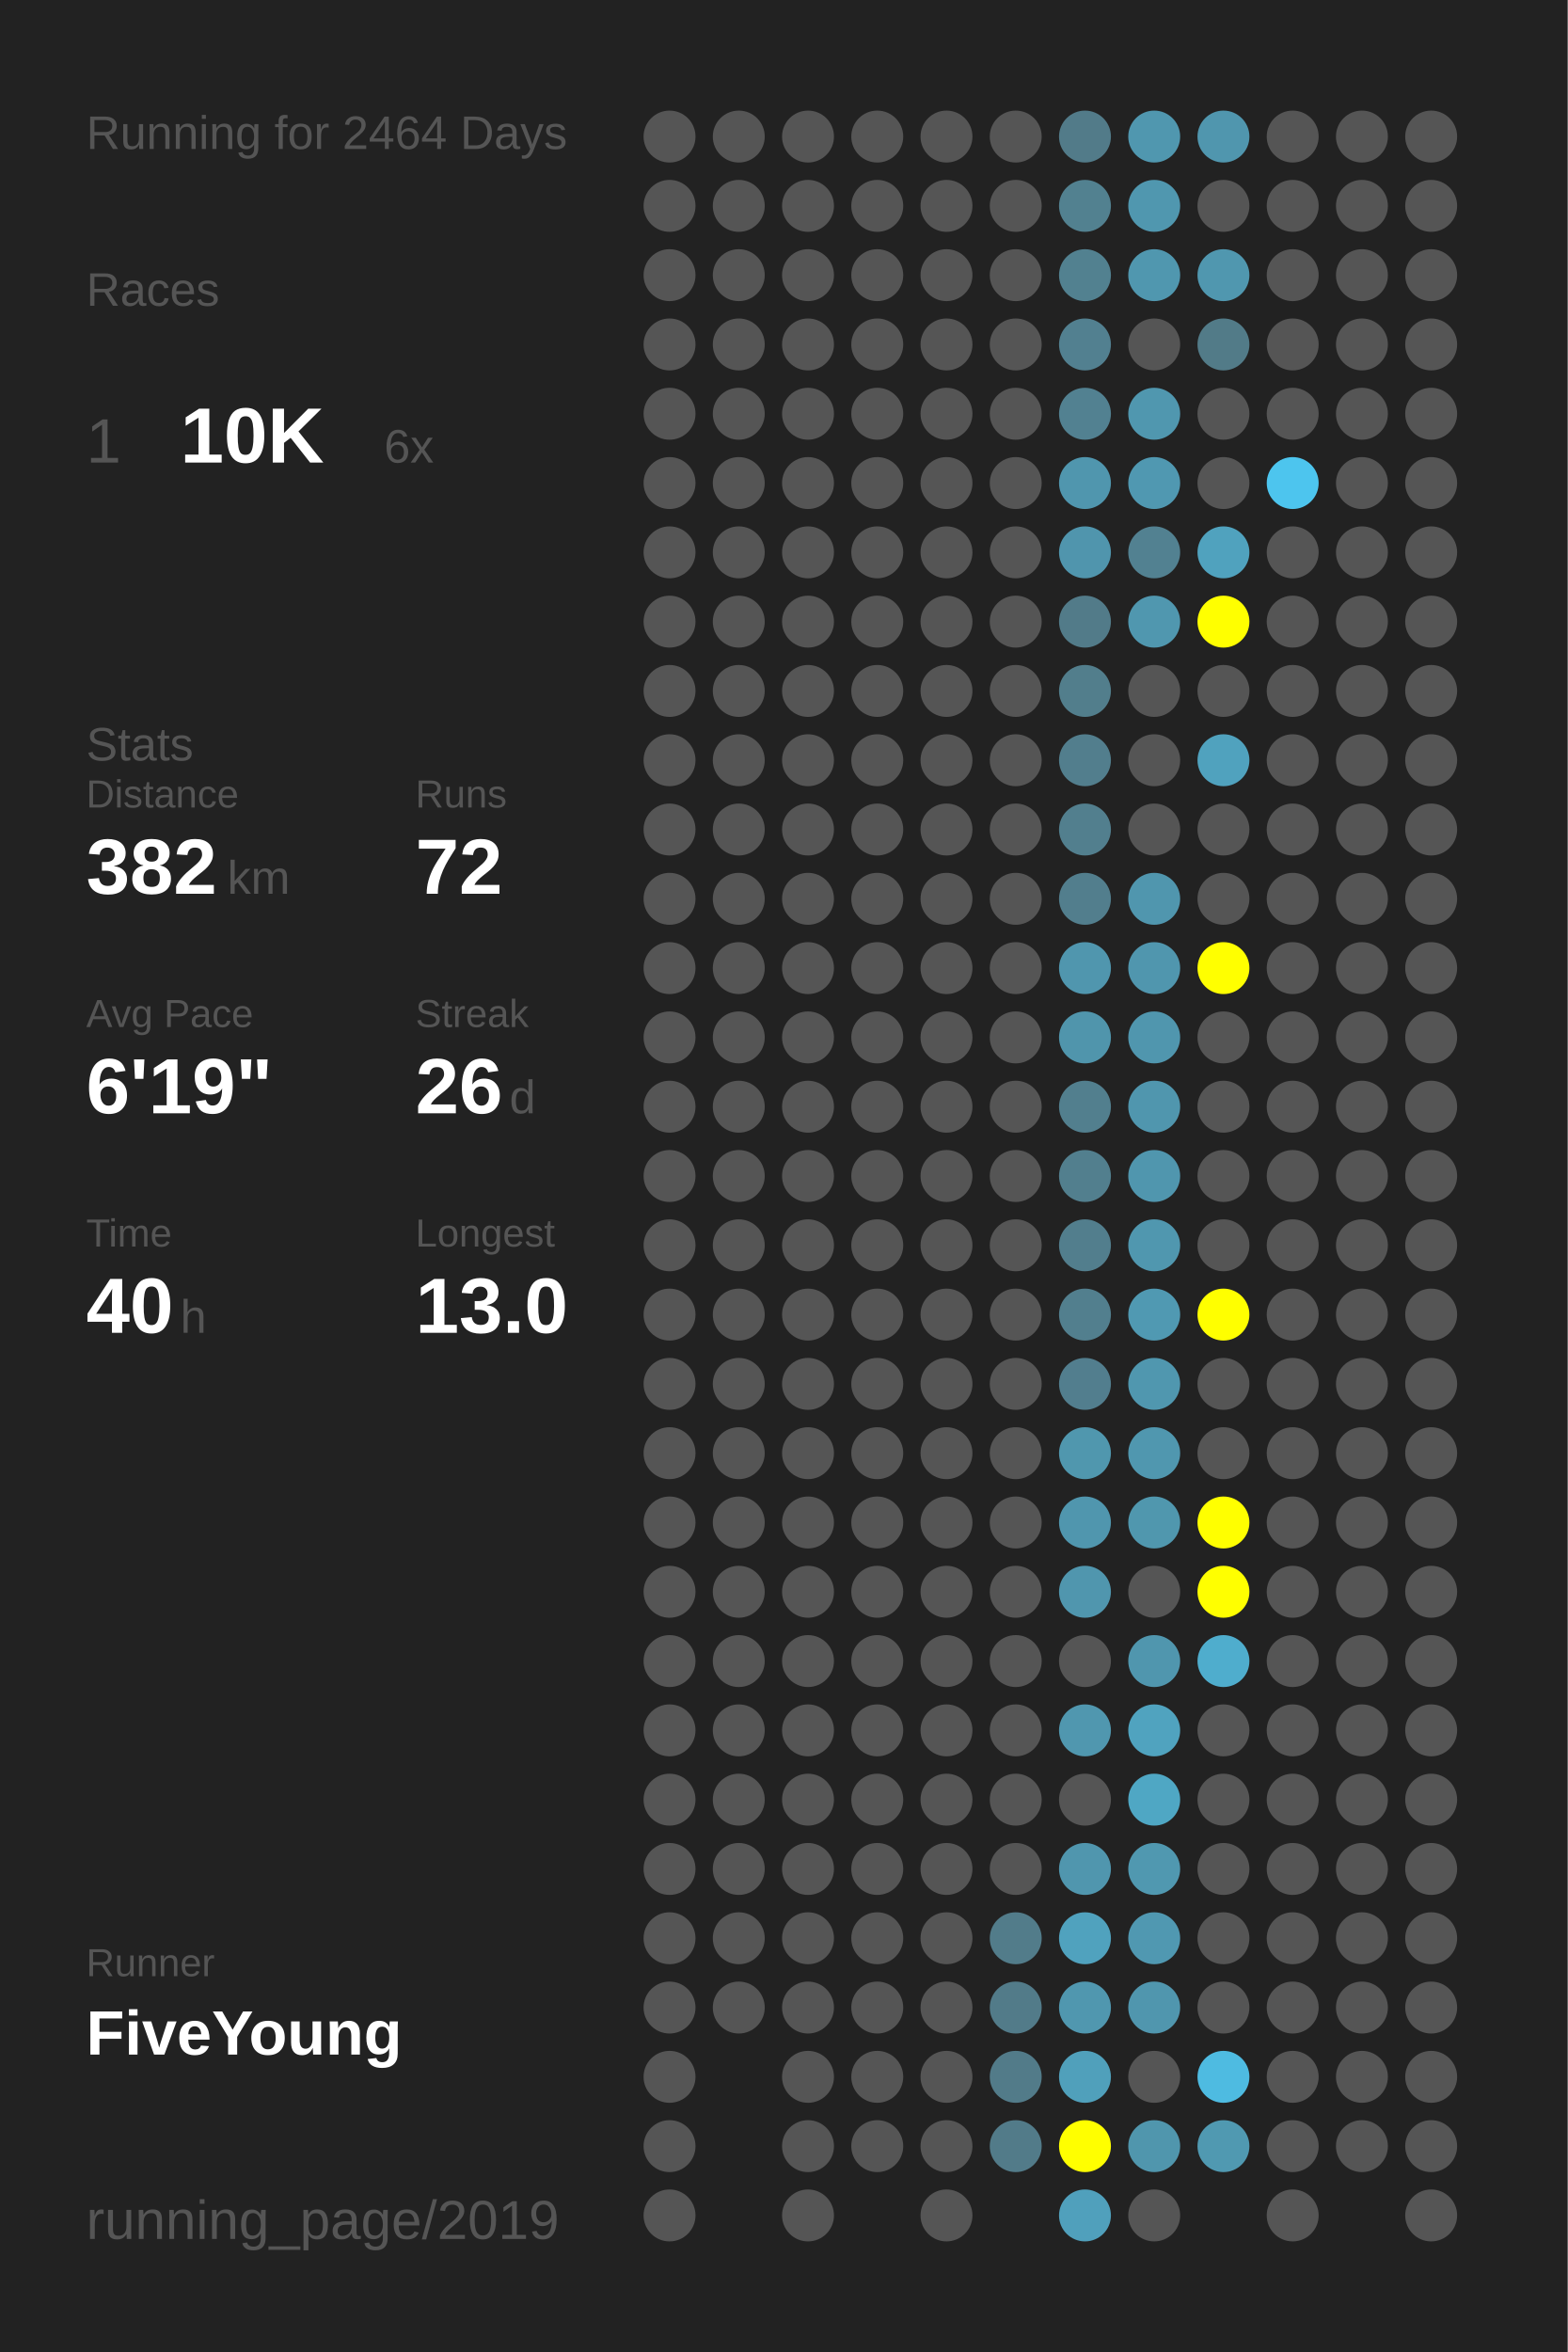
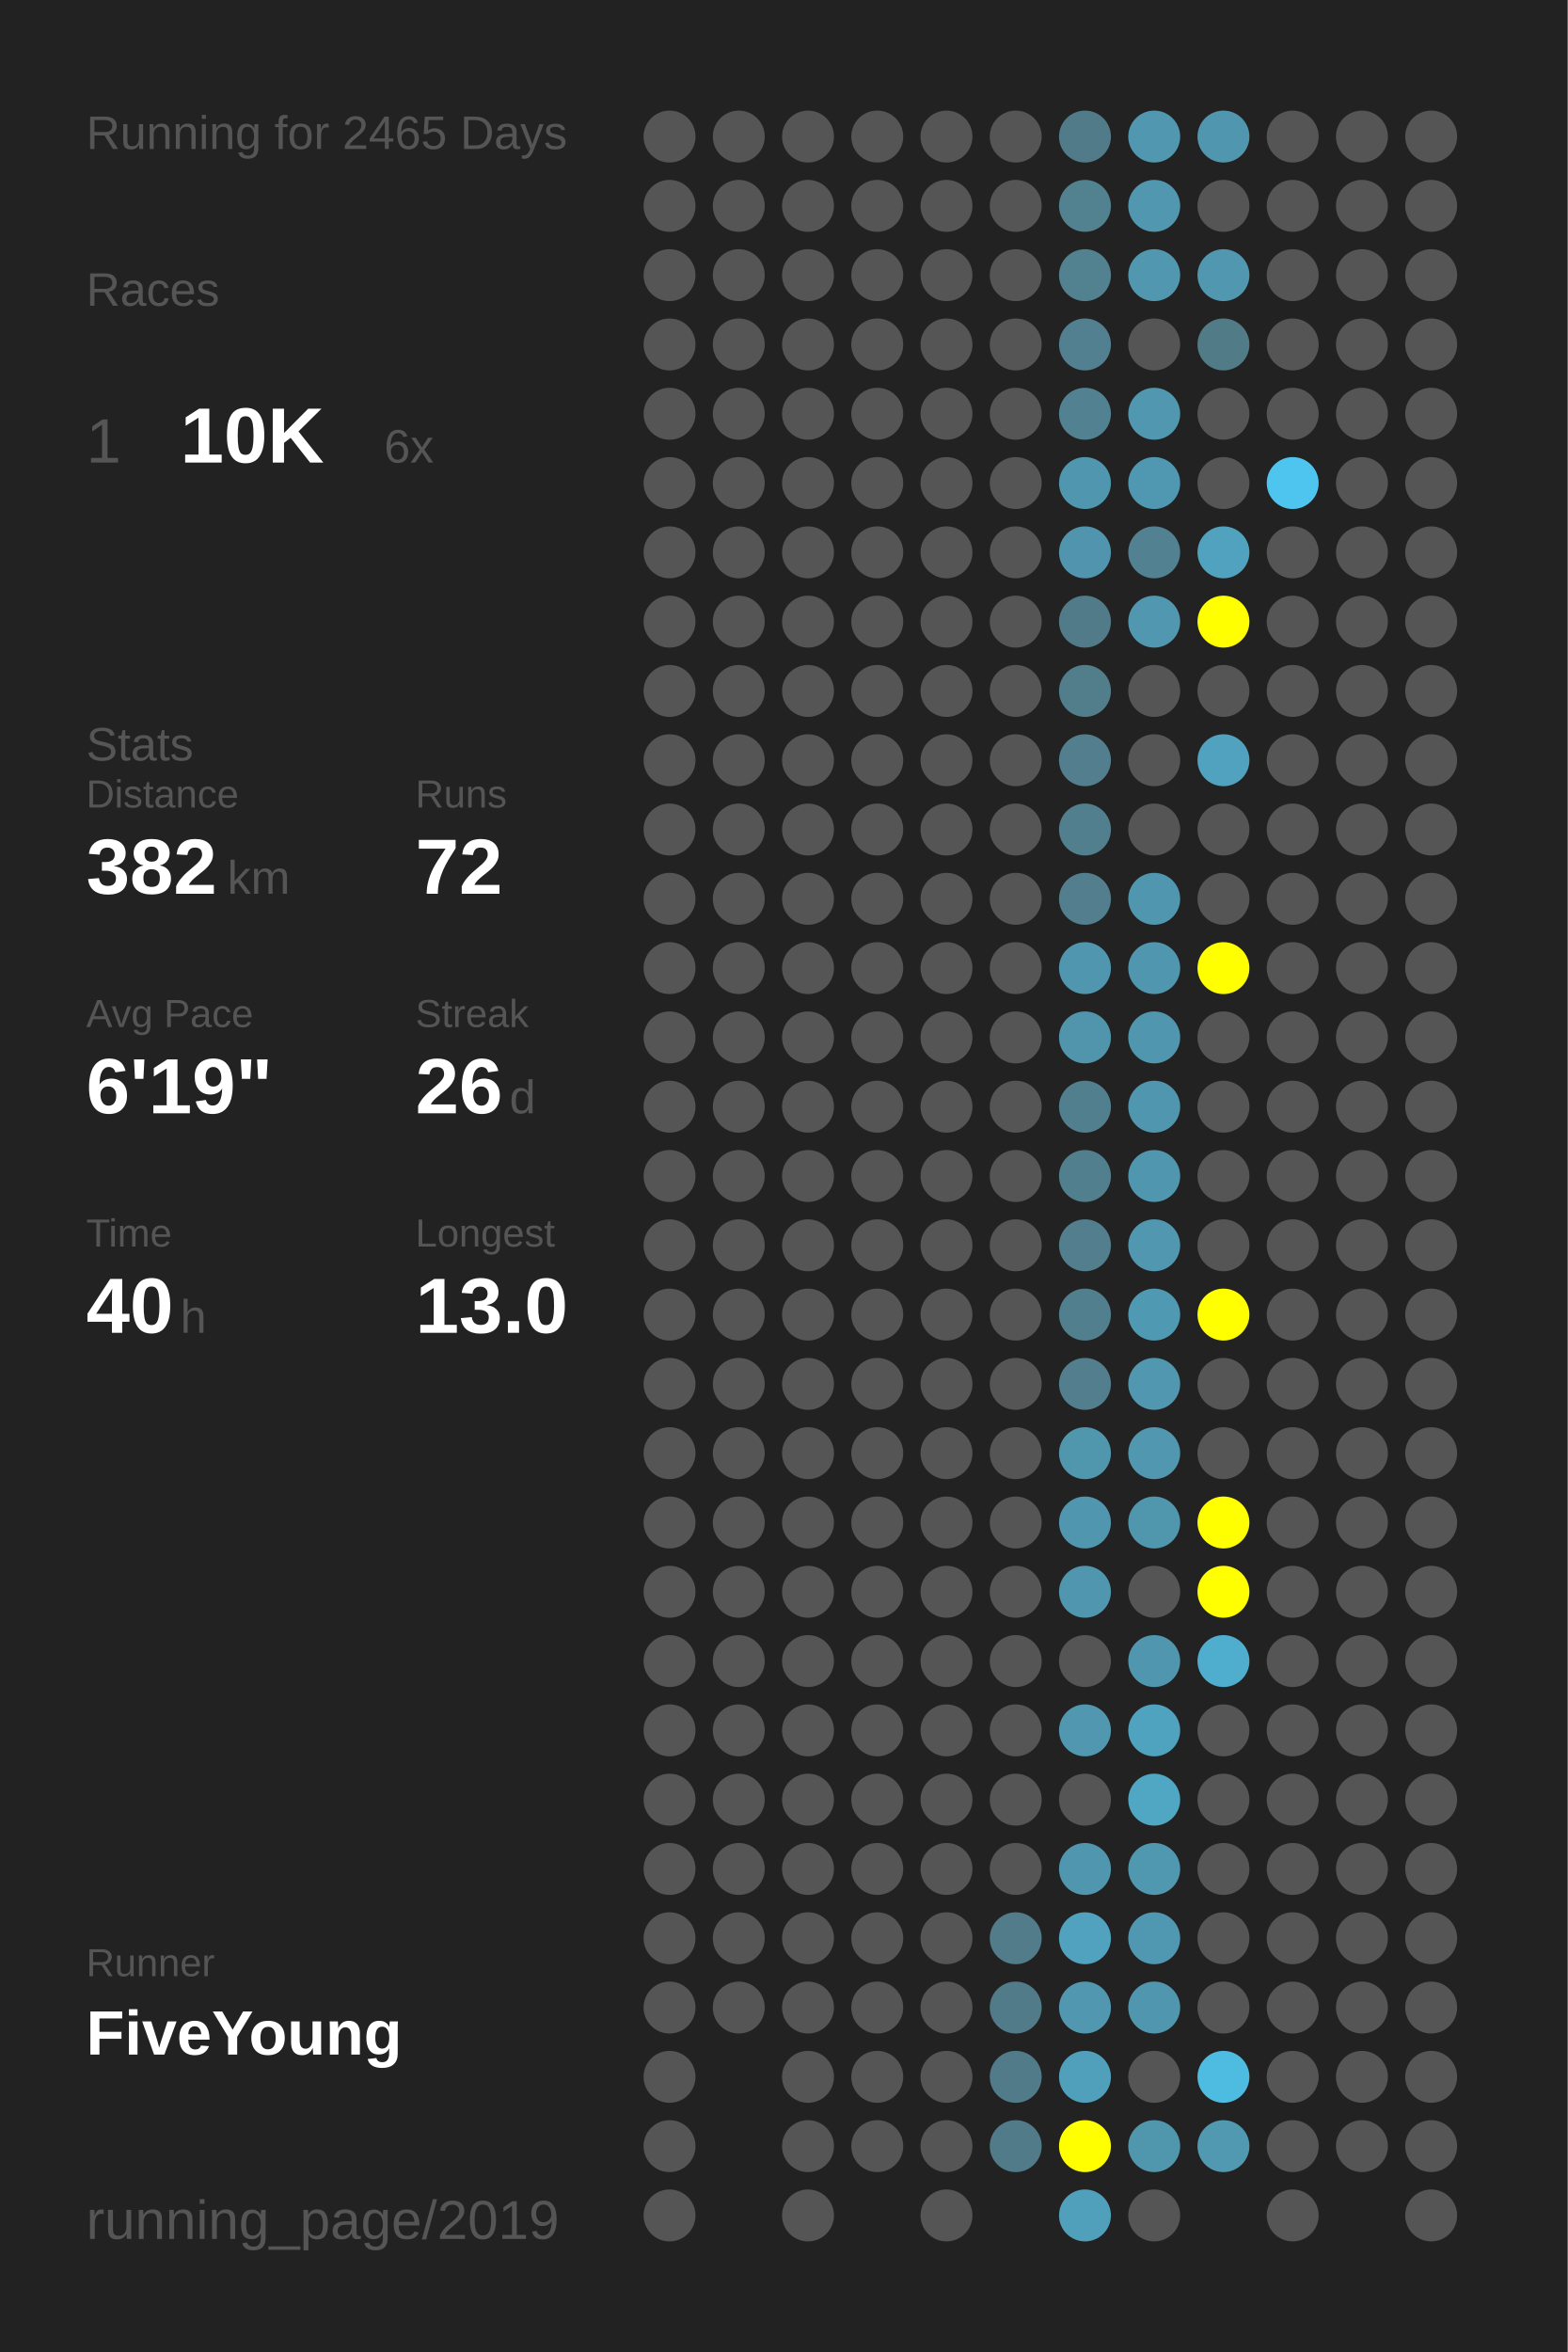
<svg xmlns="http://www.w3.org/2000/svg" baseProfile="full" height="300mm" version="1.1" viewBox="0,0,200,300" width="200mm">
  <defs />
  <rect fill="#222222" height="300" width="200" x="0" y="0" />
-   <text fill="#555555" style="font-size:6px; font-family:Arial;" x="11" y="19">Running for 2464 Days</text>
+   <text fill="#555555" style="font-size:6px; font-family:Arial;" x="11" y="19">Running for 2465 Days</text>
  <text fill="#555555" style="font-size:6px; font-family:Arial;" x="11" y="39">Races</text>
  <text fill="#555555" style="font-size:8px; font-family:Arial;" x="11" y="59">1</text>
  <text fill="#FFFFFF" style="font-size:10px; font-family:Arial; font-weight:bold;" x="23" y="59">10K</text>
  <text fill="#555555" style="font-size:6px; font-family:Arial;" x="49" y="59">6x</text>
  <text fill="#555555" style="font-size:6px; font-family:Arial;" x="11" y="97">Stats</text>
  <text fill="#555555" style="font-size:5px; font-family:Arial;" x="11" y="103">Distance</text>
  <text fill="#FFFFFF" style="font-size:10px; font-family:Arial; font-weight:bold;" x="11" y="114">382</text>
  <text fill="#555555" style="font-size:6px; font-family:Arial;" x="29" y="114">km</text>
  <text fill="#555555" style="font-size:5px; font-family:Arial;" x="53" y="103">Runs</text>
  <text fill="#FFFFFF" style="font-size:10px; font-family:Arial; font-weight:bold;" x="53" y="114">72</text>
  <text fill="#555555" style="font-size:5px; font-family:Arial;" x="11" y="131">Avg Pace</text>
  <text fill="#FFFFFF" style="font-size:10px; font-family:Arial; font-weight:bold;" x="11" y="142">6'19"</text>
  <text fill="#555555" style="font-size:5px; font-family:Arial;" x="53" y="131">Streak</text>
  <text fill="#FFFFFF" style="font-size:10px; font-family:Arial; font-weight:bold;" x="53" y="142">26</text>
  <text fill="#555555" style="font-size:6px; font-family:Arial;" x="65" y="142">d</text>
  <text fill="#555555" style="font-size:5px; font-family:Arial;" x="11" y="159">Time</text>
  <text fill="#FFFFFF" style="font-size:10px; font-family:Arial; font-weight:bold;" x="11" y="170">40</text>
  <text fill="#555555" style="font-size:6px; font-family:Arial;" x="23" y="170">h</text>
  <text fill="#555555" style="font-size:5px; font-family:Arial;" x="53" y="159">Longest</text>
  <text fill="#FFFFFF" style="font-size:10px; font-family:Arial; font-weight:bold;" x="53" y="170">13.0</text>
  <text fill="#555555" style="font-size:5px; font-family:Arial;" x="11" y="252.065">Runner</text>
  <text fill="#FFFFFF" style="font-size:8px; font-family:Arial; font-weight:bold;" x="11" y="262.065">FiveYoung</text>
  <text fill="#555555" style="font-size:7px; font-family:Arial;" x="11" y="285.581">running_page/2019</text>
  <circle cx="85.417" cy="17.419" fill="#555555" r="3.312" />
  <circle cx="85.417" cy="26.258" fill="#555555" r="3.312" />
  <circle cx="85.417" cy="35.097" fill="#555555" r="3.312" />
  <circle cx="85.417" cy="43.935" fill="#555555" r="3.312" />
  <circle cx="85.417" cy="52.774" fill="#555555" r="3.312" />
  <circle cx="85.417" cy="61.613" fill="#555555" r="3.312" />
  <circle cx="85.417" cy="70.452" fill="#555555" r="3.312" />
  <circle cx="85.417" cy="79.29" fill="#555555" r="3.312" />
  <circle cx="85.417" cy="88.129" fill="#555555" r="3.312" />
  <circle cx="85.417" cy="96.968" fill="#555555" r="3.312" />
  <circle cx="85.417" cy="105.806" fill="#555555" r="3.312" />
  <circle cx="85.417" cy="114.645" fill="#555555" r="3.312" />
  <circle cx="85.417" cy="123.484" fill="#555555" r="3.312" />
  <circle cx="85.417" cy="132.323" fill="#555555" r="3.312" />
  <circle cx="85.417" cy="141.161" fill="#555555" r="3.312" />
  <circle cx="85.417" cy="150" fill="#555555" r="3.312" />
  <circle cx="85.417" cy="158.839" fill="#555555" r="3.312" />
  <circle cx="85.417" cy="167.677" fill="#555555" r="3.312" />
  <circle cx="85.417" cy="176.516" fill="#555555" r="3.312" />
  <circle cx="85.417" cy="185.355" fill="#555555" r="3.312" />
  <circle cx="85.417" cy="194.194" fill="#555555" r="3.312" />
  <circle cx="85.417" cy="203.032" fill="#555555" r="3.312" />
  <circle cx="85.417" cy="211.871" fill="#555555" r="3.312" />
  <circle cx="85.417" cy="220.71" fill="#555555" r="3.312" />
  <circle cx="85.417" cy="229.548" fill="#555555" r="3.312" />
  <circle cx="85.417" cy="238.387" fill="#555555" r="3.312" />
  <circle cx="85.417" cy="247.226" fill="#555555" r="3.312" />
  <circle cx="85.417" cy="256.065" fill="#555555" r="3.312" />
  <circle cx="85.417" cy="264.903" fill="#555555" r="3.312" />
  <circle cx="85.417" cy="273.742" fill="#555555" r="3.312" />
  <circle cx="85.417" cy="282.581" fill="#555555" r="3.312" />
  <circle cx="94.25" cy="17.419" fill="#555555" r="3.312" />
  <circle cx="94.25" cy="26.258" fill="#555555" r="3.312" />
  <circle cx="94.25" cy="35.097" fill="#555555" r="3.312" />
  <circle cx="94.25" cy="43.935" fill="#555555" r="3.312" />
  <circle cx="94.25" cy="52.774" fill="#555555" r="3.312" />
  <circle cx="94.25" cy="61.613" fill="#555555" r="3.312" />
  <circle cx="94.25" cy="70.452" fill="#555555" r="3.312" />
  <circle cx="94.25" cy="79.29" fill="#555555" r="3.312" />
  <circle cx="94.25" cy="88.129" fill="#555555" r="3.312" />
  <circle cx="94.25" cy="96.968" fill="#555555" r="3.312" />
  <circle cx="94.25" cy="105.806" fill="#555555" r="3.312" />
  <circle cx="94.25" cy="114.645" fill="#555555" r="3.312" />
  <circle cx="94.25" cy="123.484" fill="#555555" r="3.312" />
  <circle cx="94.25" cy="132.323" fill="#555555" r="3.312" />
  <circle cx="94.25" cy="141.161" fill="#555555" r="3.312" />
  <circle cx="94.25" cy="150" fill="#555555" r="3.312" />
  <circle cx="94.25" cy="158.839" fill="#555555" r="3.312" />
  <circle cx="94.25" cy="167.677" fill="#555555" r="3.312" />
  <circle cx="94.25" cy="176.516" fill="#555555" r="3.312" />
  <circle cx="94.25" cy="185.355" fill="#555555" r="3.312" />
  <circle cx="94.25" cy="194.194" fill="#555555" r="3.312" />
  <circle cx="94.25" cy="203.032" fill="#555555" r="3.312" />
  <circle cx="94.25" cy="211.871" fill="#555555" r="3.312" />
  <circle cx="94.25" cy="220.71" fill="#555555" r="3.312" />
  <circle cx="94.25" cy="229.548" fill="#555555" r="3.312" />
  <circle cx="94.25" cy="238.387" fill="#555555" r="3.312" />
  <circle cx="94.25" cy="247.226" fill="#555555" r="3.312" />
  <circle cx="94.25" cy="256.065" fill="#555555" r="3.312" />
  <circle cx="103.083" cy="17.419" fill="#555555" r="3.312" />
  <circle cx="103.083" cy="26.258" fill="#555555" r="3.312" />
  <circle cx="103.083" cy="35.097" fill="#555555" r="3.312" />
  <circle cx="103.083" cy="43.935" fill="#555555" r="3.312" />
  <circle cx="103.083" cy="52.774" fill="#555555" r="3.312" />
  <circle cx="103.083" cy="61.613" fill="#555555" r="3.312" />
  <circle cx="103.083" cy="70.452" fill="#555555" r="3.312" />
  <circle cx="103.083" cy="79.29" fill="#555555" r="3.312" />
  <circle cx="103.083" cy="88.129" fill="#555555" r="3.312" />
  <circle cx="103.083" cy="96.968" fill="#555555" r="3.312" />
  <circle cx="103.083" cy="105.806" fill="#555555" r="3.312" />
  <circle cx="103.083" cy="114.645" fill="#555555" r="3.312" />
  <circle cx="103.083" cy="123.484" fill="#555555" r="3.312" />
  <circle cx="103.083" cy="132.323" fill="#555555" r="3.312" />
  <circle cx="103.083" cy="141.161" fill="#555555" r="3.312" />
  <circle cx="103.083" cy="150" fill="#555555" r="3.312" />
  <circle cx="103.083" cy="158.839" fill="#555555" r="3.312" />
  <circle cx="103.083" cy="167.677" fill="#555555" r="3.312" />
  <circle cx="103.083" cy="176.516" fill="#555555" r="3.312" />
  <circle cx="103.083" cy="185.355" fill="#555555" r="3.312" />
  <circle cx="103.083" cy="194.194" fill="#555555" r="3.312" />
  <circle cx="103.083" cy="203.032" fill="#555555" r="3.312" />
  <circle cx="103.083" cy="211.871" fill="#555555" r="3.312" />
  <circle cx="103.083" cy="220.71" fill="#555555" r="3.312" />
  <circle cx="103.083" cy="229.548" fill="#555555" r="3.312" />
  <circle cx="103.083" cy="238.387" fill="#555555" r="3.312" />
  <circle cx="103.083" cy="247.226" fill="#555555" r="3.312" />
  <circle cx="103.083" cy="256.065" fill="#555555" r="3.312" />
  <circle cx="103.083" cy="264.903" fill="#555555" r="3.312" />
  <circle cx="103.083" cy="273.742" fill="#555555" r="3.312" />
  <circle cx="103.083" cy="282.581" fill="#555555" r="3.312" />
  <circle cx="111.917" cy="17.419" fill="#555555" r="3.312" />
  <circle cx="111.917" cy="26.258" fill="#555555" r="3.312" />
  <circle cx="111.917" cy="35.097" fill="#555555" r="3.312" />
  <circle cx="111.917" cy="43.935" fill="#555555" r="3.312" />
  <circle cx="111.917" cy="52.774" fill="#555555" r="3.312" />
  <circle cx="111.917" cy="61.613" fill="#555555" r="3.312" />
  <circle cx="111.917" cy="70.452" fill="#555555" r="3.312" />
  <circle cx="111.917" cy="79.29" fill="#555555" r="3.312" />
  <circle cx="111.917" cy="88.129" fill="#555555" r="3.312" />
  <circle cx="111.917" cy="96.968" fill="#555555" r="3.312" />
  <circle cx="111.917" cy="105.806" fill="#555555" r="3.312" />
  <circle cx="111.917" cy="114.645" fill="#555555" r="3.312" />
  <circle cx="111.917" cy="123.484" fill="#555555" r="3.312" />
  <circle cx="111.917" cy="132.323" fill="#555555" r="3.312" />
  <circle cx="111.917" cy="141.161" fill="#555555" r="3.312" />
  <circle cx="111.917" cy="150" fill="#555555" r="3.312" />
  <circle cx="111.917" cy="158.839" fill="#555555" r="3.312" />
  <circle cx="111.917" cy="167.677" fill="#555555" r="3.312" />
  <circle cx="111.917" cy="176.516" fill="#555555" r="3.312" />
  <circle cx="111.917" cy="185.355" fill="#555555" r="3.312" />
  <circle cx="111.917" cy="194.194" fill="#555555" r="3.312" />
  <circle cx="111.917" cy="203.032" fill="#555555" r="3.312" />
  <circle cx="111.917" cy="211.871" fill="#555555" r="3.312" />
  <circle cx="111.917" cy="220.71" fill="#555555" r="3.312" />
  <circle cx="111.917" cy="229.548" fill="#555555" r="3.312" />
  <circle cx="111.917" cy="238.387" fill="#555555" r="3.312" />
  <circle cx="111.917" cy="247.226" fill="#555555" r="3.312" />
  <circle cx="111.917" cy="256.065" fill="#555555" r="3.312" />
  <circle cx="111.917" cy="264.903" fill="#555555" r="3.312" />
  <circle cx="111.917" cy="273.742" fill="#555555" r="3.312" />
  <circle cx="120.75" cy="17.419" fill="#555555" r="3.312" />
  <circle cx="120.75" cy="26.258" fill="#555555" r="3.312" />
  <circle cx="120.75" cy="35.097" fill="#555555" r="3.312" />
  <circle cx="120.75" cy="43.935" fill="#555555" r="3.312" />
  <circle cx="120.75" cy="52.774" fill="#555555" r="3.312" />
  <circle cx="120.75" cy="61.613" fill="#555555" r="3.312" />
  <circle cx="120.75" cy="70.452" fill="#555555" r="3.312" />
  <circle cx="120.75" cy="79.29" fill="#555555" r="3.312" />
  <circle cx="120.75" cy="88.129" fill="#555555" r="3.312" />
  <circle cx="120.75" cy="96.968" fill="#555555" r="3.312" />
  <circle cx="120.75" cy="105.806" fill="#555555" r="3.312" />
  <circle cx="120.75" cy="114.645" fill="#555555" r="3.312" />
  <circle cx="120.75" cy="123.484" fill="#555555" r="3.312" />
  <circle cx="120.75" cy="132.323" fill="#555555" r="3.312" />
  <circle cx="120.75" cy="141.161" fill="#555555" r="3.312" />
  <circle cx="120.75" cy="150" fill="#555555" r="3.312" />
  <circle cx="120.75" cy="158.839" fill="#555555" r="3.312" />
  <circle cx="120.75" cy="167.677" fill="#555555" r="3.312" />
  <circle cx="120.75" cy="176.516" fill="#555555" r="3.312" />
  <circle cx="120.75" cy="185.355" fill="#555555" r="3.312" />
  <circle cx="120.75" cy="194.194" fill="#555555" r="3.312" />
  <circle cx="120.75" cy="203.032" fill="#555555" r="3.312" />
  <circle cx="120.75" cy="211.871" fill="#555555" r="3.312" />
  <circle cx="120.75" cy="220.71" fill="#555555" r="3.312" />
  <circle cx="120.75" cy="229.548" fill="#555555" r="3.312" />
  <circle cx="120.75" cy="238.387" fill="#555555" r="3.312" />
  <circle cx="120.75" cy="247.226" fill="#555555" r="3.312" />
  <circle cx="120.75" cy="256.065" fill="#555555" r="3.312" />
  <circle cx="120.75" cy="264.903" fill="#555555" r="3.312" />
  <circle cx="120.75" cy="273.742" fill="#555555" r="3.312" />
  <circle cx="120.75" cy="282.581" fill="#555555" r="3.312" />
  <circle cx="129.583" cy="17.419" fill="#555555" r="3.312" />
  <circle cx="129.583" cy="26.258" fill="#555555" r="3.312" />
  <circle cx="129.583" cy="35.097" fill="#555555" r="3.312" />
  <circle cx="129.583" cy="43.935" fill="#555555" r="3.312" />
  <circle cx="129.583" cy="52.774" fill="#555555" r="3.312" />
  <circle cx="129.583" cy="61.613" fill="#555555" r="3.312" />
  <circle cx="129.583" cy="70.452" fill="#555555" r="3.312" />
  <circle cx="129.583" cy="79.29" fill="#555555" r="3.312" />
  <circle cx="129.583" cy="88.129" fill="#555555" r="3.312" />
  <circle cx="129.583" cy="96.968" fill="#555555" r="3.312" />
  <circle cx="129.583" cy="105.806" fill="#555555" r="3.312" />
  <circle cx="129.583" cy="114.645" fill="#555555" r="3.312" />
  <circle cx="129.583" cy="123.484" fill="#555555" r="3.312" />
  <circle cx="129.583" cy="132.323" fill="#555555" r="3.312" />
  <circle cx="129.583" cy="141.161" fill="#555555" r="3.312" />
  <circle cx="129.583" cy="150" fill="#555555" r="3.312" />
  <circle cx="129.583" cy="158.839" fill="#555555" r="3.312" />
  <circle cx="129.583" cy="167.677" fill="#555555" r="3.312" />
  <circle cx="129.583" cy="176.516" fill="#555555" r="3.312" />
  <circle cx="129.583" cy="185.355" fill="#555555" r="3.312" />
  <circle cx="129.583" cy="194.194" fill="#555555" r="3.312" />
  <circle cx="129.583" cy="203.032" fill="#555555" r="3.312" />
  <circle cx="129.583" cy="211.871" fill="#555555" r="3.312" />
  <circle cx="129.583" cy="220.71" fill="#555555" r="3.312" />
  <circle cx="129.583" cy="229.548" fill="#555555" r="3.312" />
  <circle cx="129.583" cy="238.387" fill="#555555" r="3.312" />
  <circle cx="129.583" cy="247.226" fill="#527c8a" r="3.312" />
  <circle cx="129.583" cy="256.065" fill="#527b89" r="3.312" />
  <circle cx="129.583" cy="264.903" fill="#527b89" r="3.312" />
  <circle cx="129.583" cy="273.742" fill="#527b89" r="3.312" />
  <circle cx="138.417" cy="17.419" fill="#527b89" r="3.312" />
  <circle cx="138.417" cy="26.258" fill="#528190" r="3.312" />
  <circle cx="138.417" cy="35.097" fill="#528190" r="3.312" />
  <circle cx="138.417" cy="43.935" fill="#528090" r="3.312" />
  <circle cx="138.417" cy="52.774" fill="#528191" r="3.312" />
  <circle cx="138.417" cy="61.613" fill="#5096ae" r="3.312" />
  <circle cx="138.417" cy="70.452" fill="#5095ad" r="3.312" />
  <circle cx="138.417" cy="79.29" fill="#527b89" r="3.312" />
  <circle cx="138.417" cy="88.129" fill="#527e8c" r="3.312" />
  <circle cx="138.417" cy="96.968" fill="#527e8d" r="3.312" />
  <circle cx="138.417" cy="105.806" fill="#527f8e" r="3.312" />
  <circle cx="138.417" cy="114.645" fill="#527e8d" r="3.312" />
  <circle cx="138.417" cy="123.484" fill="#5096ae" r="3.312" />
  <circle cx="138.417" cy="132.323" fill="#5095ac" r="3.312" />
  <circle cx="138.417" cy="141.161" fill="#527f8e" r="3.312" />
  <circle cx="138.417" cy="150" fill="#527f8e" r="3.312" />
  <circle cx="138.417" cy="158.839" fill="#527e8d" r="3.312" />
  <circle cx="138.417" cy="167.677" fill="#527f8e" r="3.312" />
  <circle cx="138.417" cy="176.516" fill="#527e8e" r="3.312" />
  <circle cx="138.417" cy="185.355" fill="#5097ae" r="3.312" />
  <circle cx="138.417" cy="194.194" fill="#5096ae" r="3.312" />
  <circle cx="138.417" cy="203.032" fill="#5096ae" r="3.312" />
  <circle cx="138.417" cy="211.871" fill="#555555" r="3.312" />
  <circle cx="138.417" cy="220.71" fill="#5097af" r="3.312" />
  <circle cx="138.417" cy="229.548" fill="#555555" r="3.312" />
  <circle cx="138.417" cy="238.387" fill="#5096ae" r="3.312" />
  <circle cx="138.417" cy="247.226" fill="#50a2be" r="3.312" />
  <circle cx="138.417" cy="256.065" fill="#5097af" r="3.312" />
  <circle cx="138.417" cy="264.903" fill="#50a0bb" r="3.312" />
  <circle cx="138.417" cy="273.742" fill="#FFFF00" r="3.312" />
  <circle cx="138.417" cy="282.581" fill="#50a0bc" r="3.312" />
  <circle cx="147.25" cy="17.419" fill="#5097af" r="3.312" />
  <circle cx="147.25" cy="26.258" fill="#5097af" r="3.312" />
  <circle cx="147.25" cy="35.097" fill="#5097af" r="3.312" />
  <circle cx="147.25" cy="43.935" fill="#555555" r="3.312" />
  <circle cx="147.25" cy="52.774" fill="#5097af" r="3.312" />
  <circle cx="147.25" cy="61.613" fill="#5098b1" r="3.312" />
  <circle cx="147.25" cy="70.452" fill="#528191" r="3.312" />
  <circle cx="147.25" cy="79.29" fill="#5097af" r="3.312" />
  <circle cx="147.25" cy="88.129" fill="#555555" r="3.312" />
  <circle cx="147.25" cy="96.968" fill="#555555" r="3.312" />
  <circle cx="147.25" cy="105.806" fill="#555555" r="3.312" />
  <circle cx="147.25" cy="114.645" fill="#5096ae" r="3.312" />
  <circle cx="147.25" cy="123.484" fill="#5096ae" r="3.312" />
  <circle cx="147.25" cy="132.323" fill="#5096ae" r="3.312" />
  <circle cx="147.25" cy="141.161" fill="#5096ae" r="3.312" />
  <circle cx="147.25" cy="150" fill="#5096ae" r="3.312" />
  <circle cx="147.25" cy="158.839" fill="#5097af" r="3.312" />
  <circle cx="147.25" cy="167.677" fill="#5099b2" r="3.312" />
  <circle cx="147.25" cy="176.516" fill="#5097af" r="3.312" />
  <circle cx="147.25" cy="185.355" fill="#5097af" r="3.312" />
  <circle cx="147.25" cy="194.194" fill="#5097ae" r="3.312" />
  <circle cx="147.25" cy="203.032" fill="#555555" r="3.312" />
  <circle cx="147.25" cy="211.871" fill="#5096ae" r="3.312" />
  <circle cx="147.25" cy="220.71" fill="#50a3bf" r="3.312" />
  <circle cx="147.25" cy="229.548" fill="#4fa7c4" r="3.312" />
  <circle cx="147.25" cy="238.387" fill="#5098b0" r="3.312" />
  <circle cx="147.25" cy="247.226" fill="#5098b1" r="3.312" />
  <circle cx="147.25" cy="256.065" fill="#5096ae" r="3.312" />
  <circle cx="147.25" cy="264.903" fill="#555555" r="3.312" />
  <circle cx="147.25" cy="273.742" fill="#5096ad" r="3.312" />
  <circle cx="147.25" cy="282.581" fill="#555555" r="3.312" />
  <circle cx="156.083" cy="17.419" fill="#5096ae" r="3.312" />
  <circle cx="156.083" cy="26.258" fill="#555555" r="3.312" />
  <circle cx="156.083" cy="35.097" fill="#5097af" r="3.312" />
  <circle cx="156.083" cy="43.935" fill="#527b88" r="3.312" />
  <circle cx="156.083" cy="52.774" fill="#555555" r="3.312" />
  <circle cx="156.083" cy="61.613" fill="#555555" r="3.312" />
  <circle cx="156.083" cy="70.452" fill="#50a2be" r="3.312" />
  <circle cx="156.083" cy="79.29" fill="#FFFF00" r="3.312" />
  <circle cx="156.083" cy="88.129" fill="#555555" r="3.312" />
  <circle cx="156.083" cy="96.968" fill="#50a2be" r="3.312" />
  <circle cx="156.083" cy="105.806" fill="#555555" r="3.312" />
  <circle cx="156.083" cy="114.645" fill="#555555" r="3.312" />
  <circle cx="156.083" cy="123.484" fill="#FFFF00" r="3.312" />
  <circle cx="156.083" cy="132.323" fill="#555555" r="3.312" />
  <circle cx="156.083" cy="141.161" fill="#555555" r="3.312" />
  <circle cx="156.083" cy="150" fill="#555555" r="3.312" />
  <circle cx="156.083" cy="158.839" fill="#555555" r="3.312" />
  <circle cx="156.083" cy="167.677" fill="#FFFF00" r="3.312" />
  <circle cx="156.083" cy="176.516" fill="#555555" r="3.312" />
  <circle cx="156.083" cy="185.355" fill="#555555" r="3.312" />
  <circle cx="156.083" cy="194.194" fill="#FFFF00" r="3.312" />
  <circle cx="156.083" cy="203.032" fill="#FFFF00" r="3.312" />
  <circle cx="156.083" cy="211.871" fill="#4fadcd" r="3.312" />
  <circle cx="156.083" cy="220.71" fill="#555555" r="3.312" />
  <circle cx="156.083" cy="229.548" fill="#555555" r="3.312" />
  <circle cx="156.083" cy="238.387" fill="#555555" r="3.312" />
  <circle cx="156.083" cy="247.226" fill="#555555" r="3.312" />
  <circle cx="156.083" cy="256.065" fill="#555555" r="3.312" />
  <circle cx="156.083" cy="264.903" fill="#4ebbe1" r="3.312" />
  <circle cx="156.083" cy="273.742" fill="#5099b1" r="3.312" />
  <circle cx="164.917" cy="17.419" fill="#555555" r="3.312" />
  <circle cx="164.917" cy="26.258" fill="#555555" r="3.312" />
  <circle cx="164.917" cy="35.097" fill="#555555" r="3.312" />
  <circle cx="164.917" cy="43.935" fill="#555555" r="3.312" />
  <circle cx="164.917" cy="52.774" fill="#555555" r="3.312" />
  <circle cx="164.917" cy="61.613" fill="#4dc5ee" r="3.312" />
  <circle cx="164.917" cy="70.452" fill="#555555" r="3.312" />
  <circle cx="164.917" cy="79.29" fill="#555555" r="3.312" />
  <circle cx="164.917" cy="88.129" fill="#555555" r="3.312" />
  <circle cx="164.917" cy="96.968" fill="#555555" r="3.312" />
  <circle cx="164.917" cy="105.806" fill="#555555" r="3.312" />
  <circle cx="164.917" cy="114.645" fill="#555555" r="3.312" />
  <circle cx="164.917" cy="123.484" fill="#555555" r="3.312" />
  <circle cx="164.917" cy="132.323" fill="#555555" r="3.312" />
  <circle cx="164.917" cy="141.161" fill="#555555" r="3.312" />
  <circle cx="164.917" cy="150" fill="#555555" r="3.312" />
  <circle cx="164.917" cy="158.839" fill="#555555" r="3.312" />
  <circle cx="164.917" cy="167.677" fill="#555555" r="3.312" />
  <circle cx="164.917" cy="176.516" fill="#555555" r="3.312" />
  <circle cx="164.917" cy="185.355" fill="#555555" r="3.312" />
  <circle cx="164.917" cy="194.194" fill="#555555" r="3.312" />
  <circle cx="164.917" cy="203.032" fill="#555555" r="3.312" />
  <circle cx="164.917" cy="211.871" fill="#555555" r="3.312" />
  <circle cx="164.917" cy="220.71" fill="#555555" r="3.312" />
  <circle cx="164.917" cy="229.548" fill="#555555" r="3.312" />
  <circle cx="164.917" cy="238.387" fill="#555555" r="3.312" />
  <circle cx="164.917" cy="247.226" fill="#555555" r="3.312" />
  <circle cx="164.917" cy="256.065" fill="#555555" r="3.312" />
  <circle cx="164.917" cy="264.903" fill="#555555" r="3.312" />
  <circle cx="164.917" cy="273.742" fill="#555555" r="3.312" />
  <circle cx="164.917" cy="282.581" fill="#555555" r="3.312" />
  <circle cx="173.75" cy="17.419" fill="#555555" r="3.312" />
  <circle cx="173.75" cy="26.258" fill="#555555" r="3.312" />
  <circle cx="173.75" cy="35.097" fill="#555555" r="3.312" />
  <circle cx="173.75" cy="43.935" fill="#555555" r="3.312" />
  <circle cx="173.75" cy="52.774" fill="#555555" r="3.312" />
  <circle cx="173.75" cy="61.613" fill="#555555" r="3.312" />
  <circle cx="173.75" cy="70.452" fill="#555555" r="3.312" />
  <circle cx="173.75" cy="79.29" fill="#555555" r="3.312" />
  <circle cx="173.75" cy="88.129" fill="#555555" r="3.312" />
  <circle cx="173.75" cy="96.968" fill="#555555" r="3.312" />
  <circle cx="173.75" cy="105.806" fill="#555555" r="3.312" />
  <circle cx="173.75" cy="114.645" fill="#555555" r="3.312" />
  <circle cx="173.75" cy="123.484" fill="#555555" r="3.312" />
  <circle cx="173.75" cy="132.323" fill="#555555" r="3.312" />
  <circle cx="173.75" cy="141.161" fill="#555555" r="3.312" />
  <circle cx="173.75" cy="150" fill="#555555" r="3.312" />
  <circle cx="173.75" cy="158.839" fill="#555555" r="3.312" />
  <circle cx="173.75" cy="167.677" fill="#555555" r="3.312" />
  <circle cx="173.75" cy="176.516" fill="#555555" r="3.312" />
  <circle cx="173.75" cy="185.355" fill="#555555" r="3.312" />
  <circle cx="173.75" cy="194.194" fill="#555555" r="3.312" />
  <circle cx="173.75" cy="203.032" fill="#555555" r="3.312" />
  <circle cx="173.75" cy="211.871" fill="#555555" r="3.312" />
  <circle cx="173.75" cy="220.71" fill="#555555" r="3.312" />
  <circle cx="173.75" cy="229.548" fill="#555555" r="3.312" />
  <circle cx="173.75" cy="238.387" fill="#555555" r="3.312" />
  <circle cx="173.75" cy="247.226" fill="#555555" r="3.312" />
  <circle cx="173.75" cy="256.065" fill="#555555" r="3.312" />
  <circle cx="173.75" cy="264.903" fill="#555555" r="3.312" />
  <circle cx="173.75" cy="273.742" fill="#555555" r="3.312" />
  <circle cx="182.583" cy="17.419" fill="#555555" r="3.312" />
  <circle cx="182.583" cy="26.258" fill="#555555" r="3.312" />
  <circle cx="182.583" cy="35.097" fill="#555555" r="3.312" />
  <circle cx="182.583" cy="43.935" fill="#555555" r="3.312" />
  <circle cx="182.583" cy="52.774" fill="#555555" r="3.312" />
  <circle cx="182.583" cy="61.613" fill="#555555" r="3.312" />
  <circle cx="182.583" cy="70.452" fill="#555555" r="3.312" />
  <circle cx="182.583" cy="79.29" fill="#555555" r="3.312" />
  <circle cx="182.583" cy="88.129" fill="#555555" r="3.312" />
  <circle cx="182.583" cy="96.968" fill="#555555" r="3.312" />
  <circle cx="182.583" cy="105.806" fill="#555555" r="3.312" />
  <circle cx="182.583" cy="114.645" fill="#555555" r="3.312" />
  <circle cx="182.583" cy="123.484" fill="#555555" r="3.312" />
  <circle cx="182.583" cy="132.323" fill="#555555" r="3.312" />
  <circle cx="182.583" cy="141.161" fill="#555555" r="3.312" />
  <circle cx="182.583" cy="150" fill="#555555" r="3.312" />
  <circle cx="182.583" cy="158.839" fill="#555555" r="3.312" />
  <circle cx="182.583" cy="167.677" fill="#555555" r="3.312" />
  <circle cx="182.583" cy="176.516" fill="#555555" r="3.312" />
  <circle cx="182.583" cy="185.355" fill="#555555" r="3.312" />
  <circle cx="182.583" cy="194.194" fill="#555555" r="3.312" />
  <circle cx="182.583" cy="203.032" fill="#555555" r="3.312" />
  <circle cx="182.583" cy="211.871" fill="#555555" r="3.312" />
  <circle cx="182.583" cy="220.71" fill="#555555" r="3.312" />
  <circle cx="182.583" cy="229.548" fill="#555555" r="3.312" />
  <circle cx="182.583" cy="238.387" fill="#555555" r="3.312" />
  <circle cx="182.583" cy="247.226" fill="#555555" r="3.312" />
  <circle cx="182.583" cy="256.065" fill="#555555" r="3.312" />
  <circle cx="182.583" cy="264.903" fill="#555555" r="3.312" />
  <circle cx="182.583" cy="273.742" fill="#555555" r="3.312" />
  <circle cx="182.583" cy="282.581" fill="#555555" r="3.312" />
</svg>
